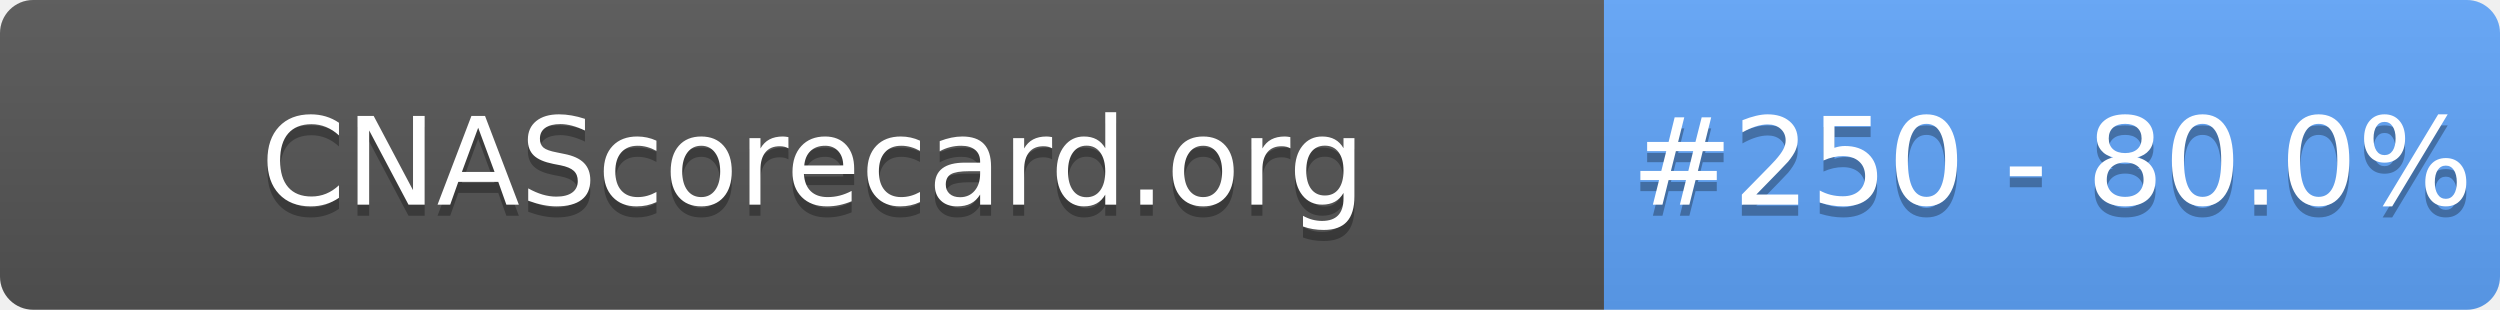
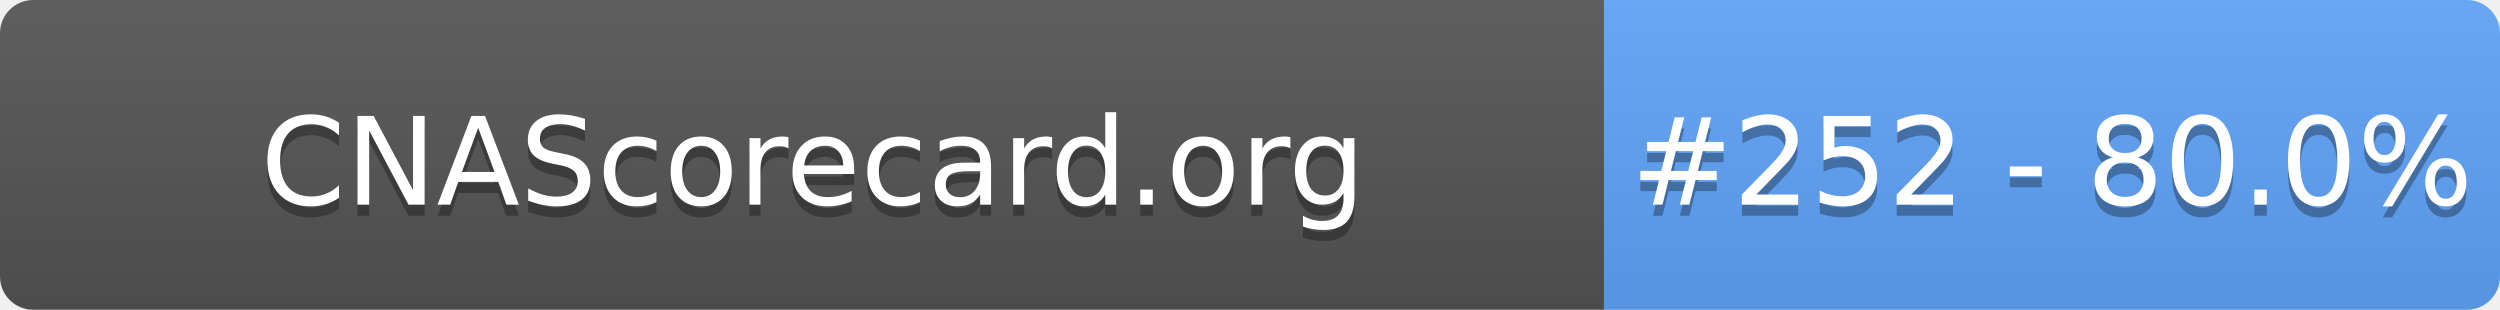
- <svg xmlns="http://www.w3.org/2000/svg" width="226" height="28" role="img" aria-label="CNAScorecard.org: #250 - 80.0%">
+ <svg xmlns="http://www.w3.org/2000/svg" width="226" height="28" role="img" aria-label="CNAScorecard.org: #252 - 80.0%">
  <linearGradient id="s" x2="0" y2="100%">
    <stop offset="0" stop-color="#bbb" stop-opacity=".1" />
    <stop offset="1" stop-opacity=".1" />
  </linearGradient>
  <clipPath id="r">
    <rect width="226" height="28" rx="3" fill="#fff" />
  </clipPath>
  <g clip-path="url(#r)">
    <rect width="145" height="28" fill="#555" />
    <rect x="145" width="81" height="28" fill="#60A5FA" />
    <rect width="226" height="28" fill="url(#s)" />
  </g>
  <g fill="#fff" text-anchor="middle" font-family="Verdana,Geneva,DejaVu Sans,sans-serif" text-rendering="geometricPrecision" font-size="110">
    <text aria-hidden="true" x="735" y="195" fill="#010101" fill-opacity=".3" transform="scale(.1)" textLength="1350">CNAScorecard.org</text>
    <text x="735" y="185" transform="scale(.1)" fill="#fff" textLength="1350">CNAScorecard.org</text>
-     <text aria-hidden="true" x="1855" y="195" fill="#010101" fill-opacity=".3" transform="scale(.1)" textLength="660">#250 - 80.0%</text>
-     <text x="1855" y="185" transform="scale(.1)" fill="#fff" textLength="660">#250 - 80.0%</text>
+     <text aria-hidden="true" x="1855" y="195" fill="#010101" fill-opacity=".3" transform="scale(.1)" textLength="660">#252 - 80.0%</text>
+     <text x="1855" y="185" transform="scale(.1)" fill="#fff" textLength="660">#252 - 80.0%</text>
  </g>
</svg>
